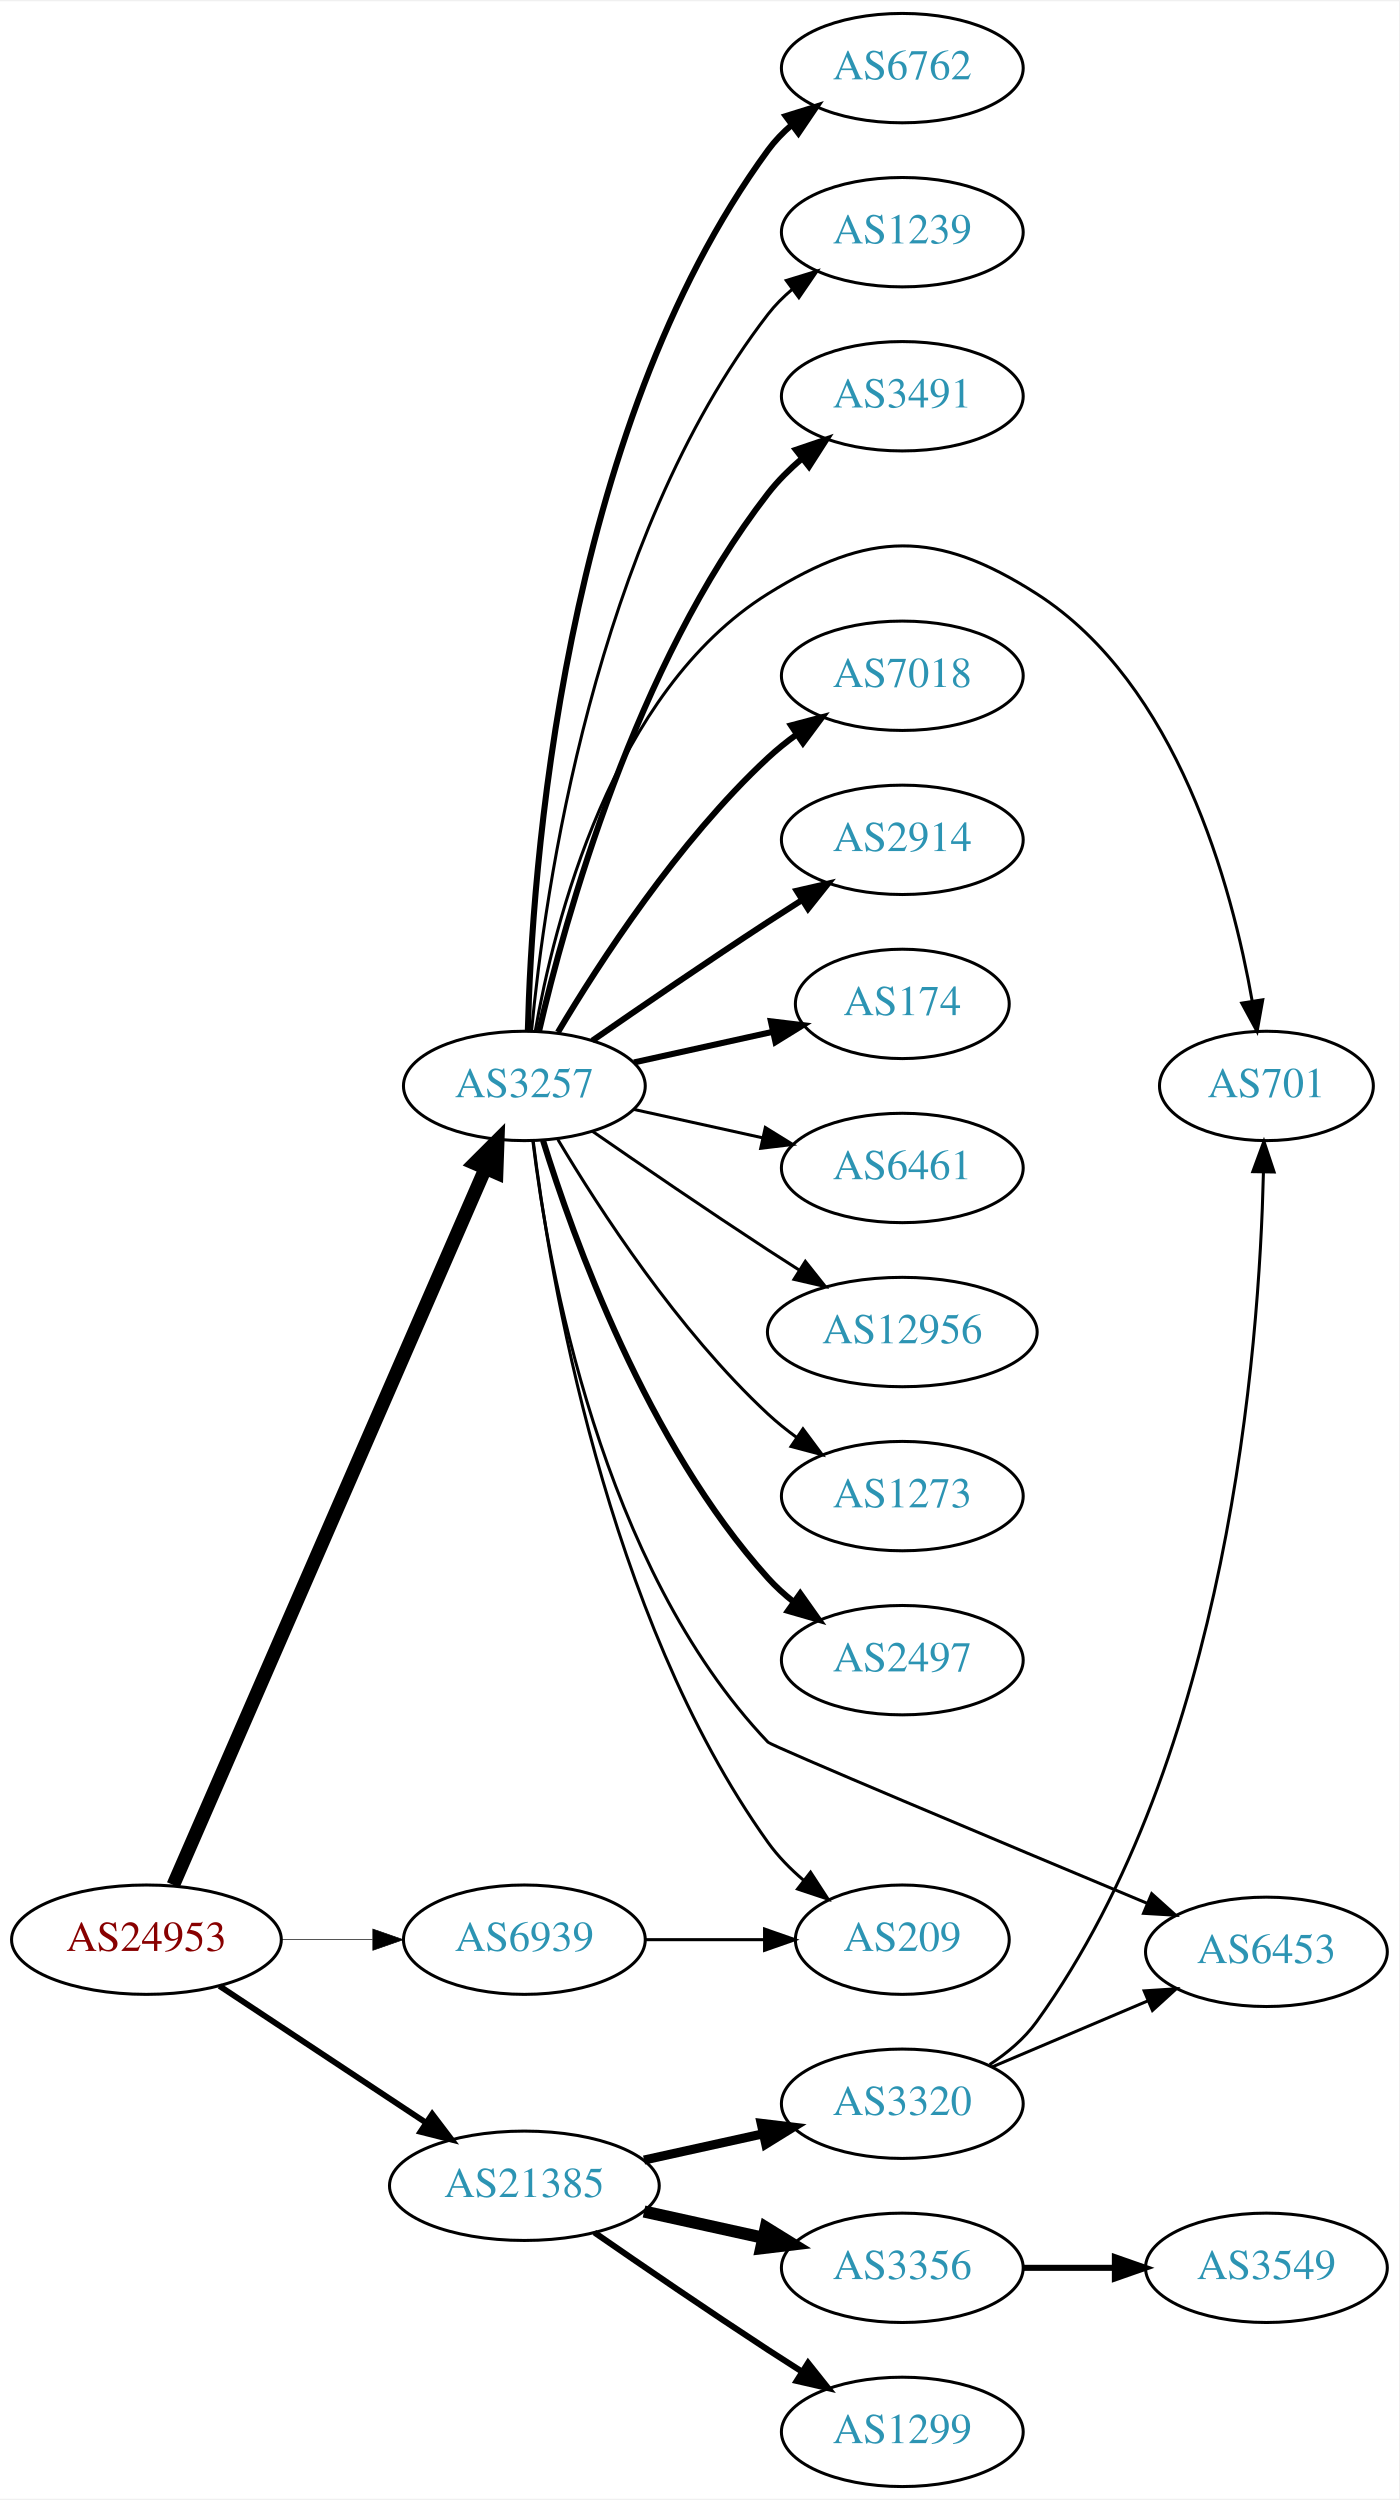
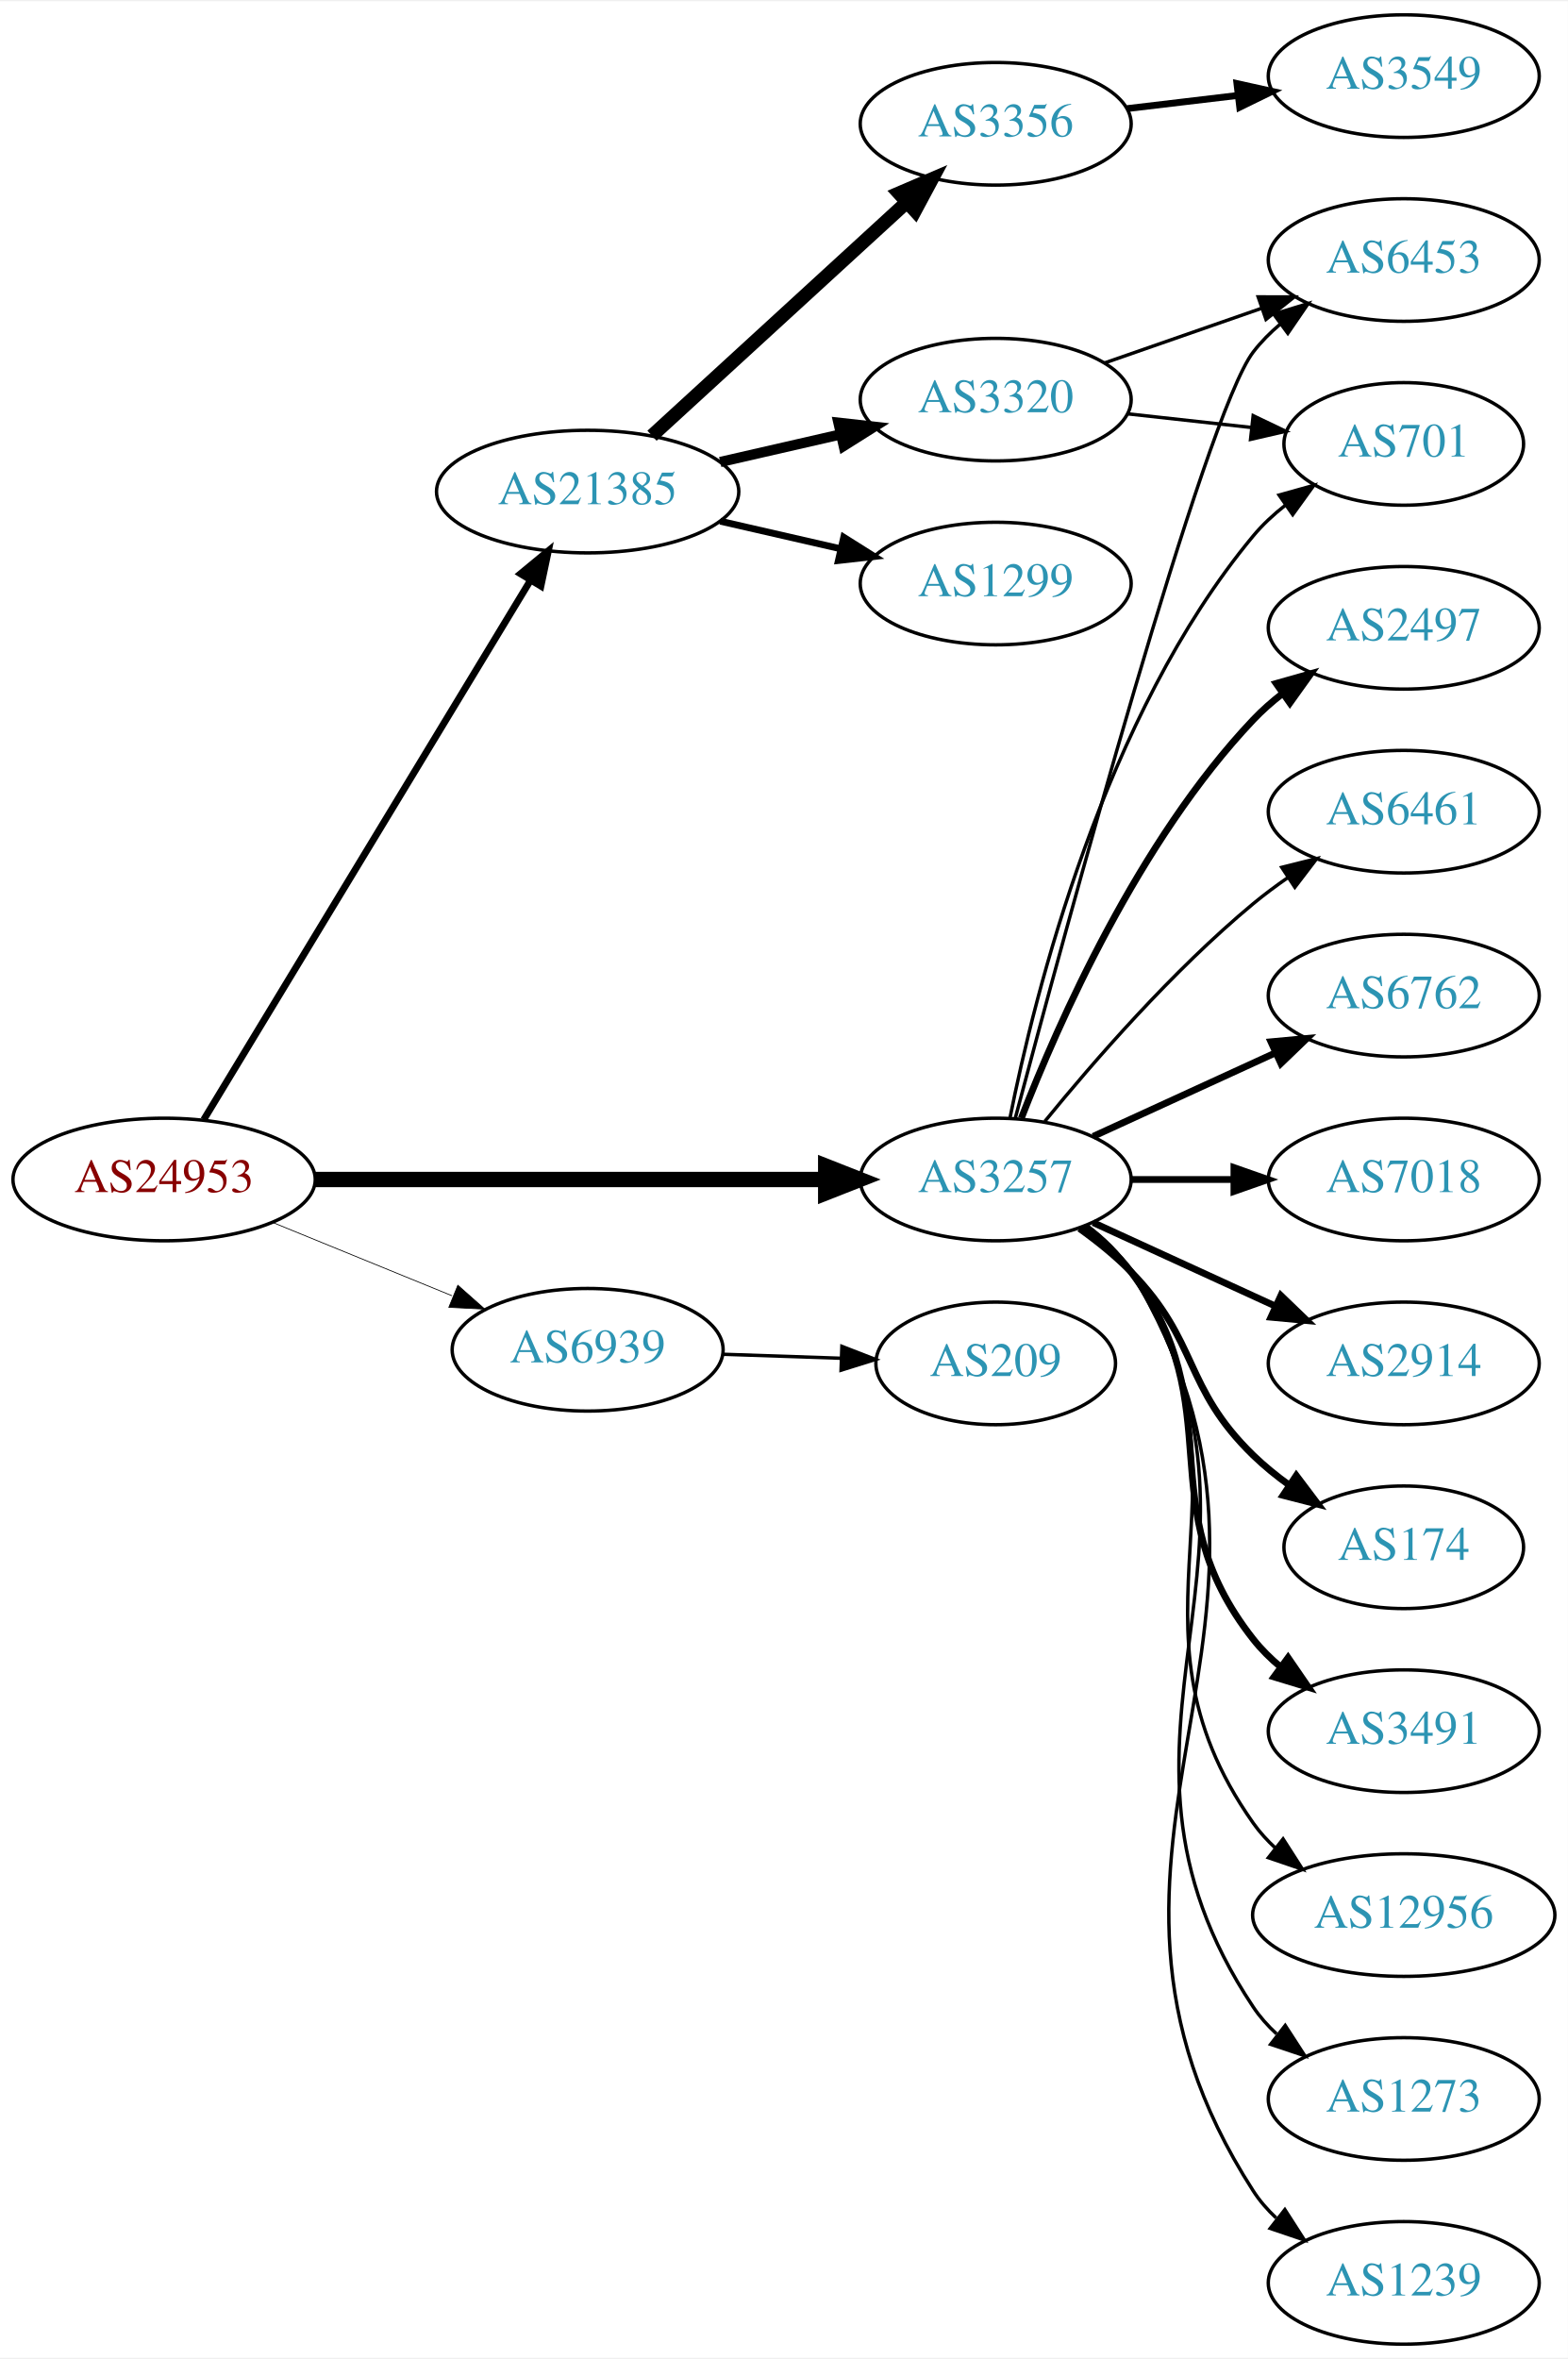
- <svg xmlns="http://www.w3.org/2000/svg" xmlns:xlink="http://www.w3.org/1999/xlink" width="460pt" height="822pt" viewBox="0.00 0.00 460.47 822.00">
-   <g id="graph0" class="graph" transform="scale(1 1) rotate(0) translate(4 818)">
-     <polygon fill="white" stroke="none" points="-4,4 -4,-818 456.469,-818 456.469,4 -4,4" />
+ <svg xmlns="http://www.w3.org/2000/svg" xmlns:xlink="http://www.w3.org/1999/xlink" width="460pt" height="692pt" viewBox="0.00 0.00 460.47 692.00">
+   <g id="graph0" class="graph" transform="scale(1 1) rotate(0) translate(4 688)">
+     <polygon fill="white" stroke="none" points="-4,4 -4,-688 456.469,-688 456.469,4 -4,4" />
    <g id="node1" class="node">
      <g id="a_node1">
        <a xlink:href="/asn/24953" xlink:title="AS24953 ~ AS MACRO: AS-24953 (customers) [AT]">
-           <ellipse fill="#ffffff" stroke="black" cx="44.196" cy="-180" rx="44.393" ry="18" />
-           <text text-anchor="middle" x="44.196" y="-176.3" font-family="Times,serif" font-size="14.00" fill="#880000">AS24953</text>
+           <ellipse fill="#ffffff" stroke="black" cx="44.196" cy="-342" rx="44.393" ry="18" />
+           <text text-anchor="middle" x="44.196" y="-338.3" font-family="Times,serif" font-size="14.00" fill="#880000">AS24953</text>
        </a>
      </g>
    </g>
    <g id="node2" class="node">
      <g id="a_node2">
        <a xlink:href="/asn/3257" xlink:title="AS3257 ~ GTT [DE]">
-           <ellipse fill="#ffffff" stroke="black" cx="168.588" cy="-461" rx="39.794" ry="18" />
-           <text text-anchor="middle" x="168.588" y="-457.3" font-family="Times,serif" font-size="14.00" fill="#2c94b3">AS3257</text>
+           <ellipse fill="#ffffff" stroke="black" cx="288.431" cy="-342" rx="39.794" ry="18" />
+           <text text-anchor="middle" x="288.431" y="-338.3" font-family="Times,serif" font-size="14.00" fill="#2c94b3">AS3257</text>
        </a>
      </g>
    </g>
    <g id="edge1" class="edge">
-       <path fill="none" stroke="black" stroke-width="4.5" d="M53.038,-198.005C73.893,-245.885 130.819,-376.581 155.692,-433.688" />
-       <polygon fill="black" stroke="black" stroke-width="4.5" points="152.208,-435.549 159.811,-443.145 159.428,-432.404 152.208,-435.549" />
+       <path fill="none" stroke="black" stroke-width="4.5" d="M88.503,-342C130.582,-342 194.39,-342 238.335,-342" />
+       <polygon fill="black" stroke="black" stroke-width="4.5" points="238.499,-345.938 248.499,-342 238.499,-338.063 238.499,-345.938" />
    </g>
    <g id="node3" class="node">
      <g id="a_node3">
        <a xlink:href="/asn/21385" xlink:title="AS21385 ~ Trusted Network GmbH [DE]">
-           <ellipse fill="#ffffff" stroke="black" cx="168.588" cy="-99" rx="44.393" ry="18" />
-           <text text-anchor="middle" x="168.588" y="-95.3" font-family="Times,serif" font-size="14.00" fill="#2c94b3">AS21385</text>
+           <ellipse fill="#ffffff" stroke="black" cx="168.588" cy="-544" rx="44.393" ry="18" />
+           <text text-anchor="middle" x="168.588" y="-540.3" font-family="Times,serif" font-size="14.00" fill="#2c94b3">AS21385</text>
        </a>
      </g>
    </g>
    <g id="edge2" class="edge">
-       <path fill="none" stroke="black" stroke-width="1.929" d="M68.217,-164.765C87.449,-152.037 115.056,-133.766 136.294,-119.711" />
-       <polygon fill="black" stroke="black" stroke-width="1.929" points="138.263,-122.605 144.67,-114.167 134.4,-116.767 138.263,-122.605" />
+       <path fill="none" stroke="black" stroke-width="2.025" d="M55.843,-359.573C77.417,-395.179 126.386,-475.998 151.73,-517.827" />
+       <polygon fill="black" stroke="black" stroke-width="2.025" points="148.877,-519.873 157.053,-526.612 154.864,-516.245 148.877,-519.873" />
    </g>
    <g id="node4" class="node">
      <g id="a_node4">
        <a xlink:href="/asn/6939" xlink:title="AS6939 ~ Hurricane Electric LLC [US]">
-           <ellipse fill="#ffffff" stroke="black" cx="168.588" cy="-180" rx="39.794" ry="18" />
-           <text text-anchor="middle" x="168.588" y="-176.3" font-family="Times,serif" font-size="14.00" fill="#2c94b3">AS6939</text>
+           <ellipse fill="#ffffff" stroke="black" cx="168.588" cy="-292" rx="39.794" ry="18" />
+           <text text-anchor="middle" x="168.588" y="-288.3" font-family="Times,serif" font-size="14.00" fill="#2c94b3">AS6939</text>
        </a>
      </g>
    </g>
    <g id="edge3" class="edge">
-       <path fill="none" stroke="black" stroke-width="0.214" d="M88.692,-180C98.381,-180 108.717,-180 118.61,-180" />
-       <polygon fill="black" stroke="black" stroke-width="0.214" points="118.713,-183.5 128.713,-180 118.713,-176.5 118.713,-183.5" />
+       <path fill="none" stroke="black" stroke-width="0.225" d="M76.081,-329.383C92.064,-322.853 111.738,-314.816 128.743,-307.869" />
+       <polygon fill="black" stroke="black" stroke-width="0.225" points="130.465,-310.947 138.399,-303.925 127.818,-304.466 130.465,-310.947" />
    </g>
    <g id="node5" class="node">
      <g id="a_node5">
-         <a xlink:href="/asn/2497" xlink:title="AS2497 ~ Internet Initiative Japan Inc. [JP]">
-           <ellipse fill="#ffffff" stroke="black" cx="292.98" cy="-272" rx="39.794" ry="18" />
-           <text text-anchor="middle" x="292.98" y="-268.3" font-family="Times,serif" font-size="14.00" fill="#2c94b3">AS2497</text>
+         <a xlink:href="/asn/1239" xlink:title="AS1239 ~ Sprint [US]">
+           <ellipse fill="#ffffff" stroke="black" cx="408.273" cy="-18" rx="39.794" ry="18" />
+           <text text-anchor="middle" x="408.273" y="-14.3" font-family="Times,serif" font-size="14.00" fill="#2c94b3">AS1239</text>
        </a>
      </g>
    </g>
    <g id="edge4" class="edge">
-       <path fill="none" stroke="black" stroke-width="2" d="M174.726,-443.06C184.629,-411.021 208.966,-343.188 248.784,-299 251.3,-296.208 254.172,-293.599 257.211,-291.188" />
-       <polygon fill="black" stroke="black" stroke-width="2" points="259.394,-293.93 265.519,-285.285 255.34,-288.224 259.394,-293.93" />
+       <path fill="none" stroke="black" d="M315.085,-328.607C320.123,-324.852 324.843,-320.314 328.077,-315 391.021,-211.588 298.509,-146.768 364.077,-45 365.945,-42.101 368.247,-39.458 370.806,-37.061" />
+       <polygon fill="black" stroke="black" points="373.356,-39.511 379.083,-30.597 369.047,-33.994 373.356,-39.511" />
    </g>
    <g id="node6" class="node">
      <g id="a_node6">
-         <a xlink:href="/asn/6762" xlink:title="AS6762 ~ TELECOM ITALIA SPARKLE S.p.A. [IT]">
-           <ellipse fill="#ffffff" stroke="black" cx="292.98" cy="-796" rx="39.794" ry="18" />
-           <text text-anchor="middle" x="292.98" y="-792.3" font-family="Times,serif" font-size="14.00" fill="#2c94b3">AS6762</text>
+         <a xlink:href="/asn/2497" xlink:title="AS2497 ~ Internet Initiative Japan Inc. [JP]">
+           <ellipse fill="#ffffff" stroke="black" cx="408.273" cy="-504" rx="39.794" ry="18" />
+           <text text-anchor="middle" x="408.273" y="-500.3" font-family="Times,serif" font-size="14.00" fill="#2c94b3">AS2497</text>
        </a>
      </g>
    </g>
    <g id="edge5" class="edge">
-       <path fill="none" stroke="black" stroke-width="2" d="M169.733,-479.283C171.017,-530.223 180.786,-676.113 248.784,-769 251.004,-772.033 253.678,-774.803 256.593,-777.314" />
-       <polygon fill="black" stroke="black" stroke-width="2" points="254.614,-780.204 264.729,-783.357 258.788,-774.584 254.614,-780.204" />
+       <path fill="none" stroke="black" stroke-width="2" d="M295.954,-359.994C306.704,-387.728 330.362,-441.429 364.077,-477 366.663,-479.728 369.581,-482.294 372.649,-484.677" />
+       <polygon fill="black" stroke="black" stroke-width="2" points="370.803,-487.658 380.997,-490.543 374.827,-481.93 370.803,-487.658" />
    </g>
    <g id="node7" class="node">
      <g id="a_node7">
-         <a xlink:href="/asn/1239" xlink:title="AS1239 ~ Sprint [US]">
-           <ellipse fill="#ffffff" stroke="black" cx="292.98" cy="-742" rx="39.794" ry="18" />
-           <text text-anchor="middle" x="292.98" y="-738.3" font-family="Times,serif" font-size="14.00" fill="#2c94b3">AS1239</text>
+         <a xlink:href="/asn/6453" xlink:title="AS6453 ~ TATA COMMUNICATIONS (AMERICA) INC [US]">
+           <ellipse fill="#ffffff" stroke="black" cx="408.273" cy="-612" rx="39.794" ry="18" />
+           <text text-anchor="middle" x="408.273" y="-608.3" font-family="Times,serif" font-size="14.00" fill="#2c94b3">AS6453</text>
        </a>
      </g>
    </g>
    <g id="edge6" class="edge">
-       <path fill="none" stroke="black" d="M170.969,-479.276C175.187,-523.974 191.36,-640.581 248.784,-715 251.08,-717.976 253.805,-720.708 256.752,-723.194" />
-       <polygon fill="black" stroke="black" points="254.801,-726.104 264.932,-729.205 258.945,-720.463 254.801,-726.104" />
+       <path fill="none" stroke="black" d="M294.225,-360.174C308.381,-413.431 349.894,-566.539 364.077,-585 366.367,-587.981 369.087,-590.716 372.032,-593.205" />
+       <polygon fill="black" stroke="black" points="370.078,-596.113 380.208,-599.218 374.225,-590.473 370.078,-596.113" />
    </g>
    <g id="node8" class="node">
      <g id="a_node8">
-         <a xlink:href="/asn/3491" xlink:title="AS3491 ~ PCCW Global, Inc. [US]">
-           <ellipse fill="#ffffff" stroke="black" cx="292.98" cy="-688" rx="39.794" ry="18" />
-           <text text-anchor="middle" x="292.98" y="-684.3" font-family="Times,serif" font-size="14.00" fill="#2c94b3">AS3491</text>
+         <a xlink:href="/asn/6461" xlink:title="AS6461 ~ Zayo Bandwidth [US]">
+           <ellipse fill="#ffffff" stroke="black" cx="408.273" cy="-450" rx="39.794" ry="18" />
+           <text text-anchor="middle" x="408.273" y="-446.3" font-family="Times,serif" font-size="14.00" fill="#2c94b3">AS6461</text>
        </a>
      </g>
    </g>
    <g id="edge7" class="edge">
-       <path fill="none" stroke="black" stroke-width="2" d="M173.433,-479.066C181.91,-515.593 205.015,-599.545 248.784,-656 251.99,-660.135 255.864,-663.994 259.958,-667.499" />
-       <polygon fill="black" stroke="black" stroke-width="2" points="257.956,-670.376 267.988,-673.783 262.27,-664.863 257.956,-670.376" />
+       <path fill="none" stroke="black" d="M302.85,-359.065C316.964,-376.375 340.379,-403.345 364.077,-423 367.294,-425.668 370.794,-428.27 374.365,-430.741" />
+       <polygon fill="black" stroke="black" points="372.442,-433.666 382.721,-436.236 376.288,-427.817 372.442,-433.666" />
    </g>
    <g id="node9" class="node">
      <g id="a_node9">
-         <a xlink:href="/asn/7018" xlink:title="AS7018 ~ AT&amp;T Services, Inc. [US]">
-           <ellipse fill="#ffffff" stroke="black" cx="292.98" cy="-596" rx="39.794" ry="18" />
-           <text text-anchor="middle" x="292.98" y="-592.3" font-family="Times,serif" font-size="14.00" fill="#2c94b3">AS7018</text>
+         <a xlink:href="/asn/6762" xlink:title="AS6762 ~ TELECOM ITALIA SPARKLE S.p.A. [IT]">
+           <ellipse fill="#ffffff" stroke="black" cx="408.273" cy="-396" rx="39.794" ry="18" />
+           <text text-anchor="middle" x="408.273" y="-392.3" font-family="Times,serif" font-size="14.00" fill="#2c94b3">AS6762</text>
        </a>
      </g>
    </g>
    <g id="edge8" class="edge">
-       <path fill="none" stroke="black" stroke-width="2" d="M179.634,-478.671C193.205,-501.472 219.137,-541.472 248.784,-569 251.691,-571.699 254.904,-574.28 258.228,-576.703" />
-       <polygon fill="black" stroke="black" stroke-width="2" points="256.363,-579.667 266.606,-582.375 260.287,-573.87 256.363,-579.667" />
+       <path fill="none" stroke="black" stroke-width="2" d="M317.06,-354.661C333.017,-361.973 353.287,-371.261 370.57,-379.181" />
+       <polygon fill="black" stroke="black" stroke-width="2" points="369.269,-382.435 379.818,-383.419 372.185,-376.071 369.269,-382.435" />
    </g>
    <g id="node10" class="node">
      <g id="a_node10">
-         <a xlink:href="/asn/2914" xlink:title="AS2914 ~ NTT America, Inc. [US]">
-           <ellipse fill="#ffffff" stroke="black" cx="292.98" cy="-542" rx="39.794" ry="18" />
-           <text text-anchor="middle" x="292.98" y="-538.3" font-family="Times,serif" font-size="14.00" fill="#2c94b3">AS2914</text>
+         <a xlink:href="/asn/7018" xlink:title="AS7018 ~ AT&amp;T Services, Inc. [US]">
+           <ellipse fill="#ffffff" stroke="black" cx="408.273" cy="-342" rx="39.794" ry="18" />
+           <text text-anchor="middle" x="408.273" y="-338.3" font-family="Times,serif" font-size="14.00" fill="#2c94b3">AS7018</text>
        </a>
      </g>
    </g>
    <g id="edge9" class="edge">
-       <path fill="none" stroke="black" stroke-width="2" d="M190.945,-475.901C206.796,-486.877 228.999,-502.079 248.784,-515 252.366,-517.339 256.137,-519.759 259.897,-522.144" />
-       <polygon fill="black" stroke="black" stroke-width="2" points="258.23,-525.231 268.558,-527.596 261.959,-519.307 258.23,-525.231" />
+       <path fill="none" stroke="black" stroke-width="2" d="M328.343,-342C337.897,-342 348.246,-342 358.209,-342" />
+       <polygon fill="black" stroke="black" stroke-width="2" points="358.402,-345.5 368.402,-342 358.402,-338.5 358.402,-345.5" />
    </g>
    <g id="node11" class="node">
      <g id="a_node11">
-         <a xlink:href="/asn/6453" xlink:title="AS6453 ~ TATA COMMUNICATIONS (AMERICA) INC [US]">
-           <ellipse fill="#ffffff" stroke="black" cx="412.823" cy="-176" rx="39.794" ry="18" />
-           <text text-anchor="middle" x="412.823" y="-172.3" font-family="Times,serif" font-size="14.00" fill="#2c94b3">AS6453</text>
+         <a xlink:href="/asn/2914" xlink:title="AS2914 ~ NTT America, Inc. [US]">
+           <ellipse fill="#ffffff" stroke="black" cx="408.273" cy="-288" rx="39.794" ry="18" />
+           <text text-anchor="middle" x="408.273" y="-284.3" font-family="Times,serif" font-size="14.00" fill="#2c94b3">AS2914</text>
        </a>
      </g>
    </g>
    <g id="edge10" class="edge">
-       <path fill="none" stroke="black" d="M171.391,-442.819C176.346,-402.145 193.698,-302.85 248.784,-245 249.943,-243.783 325.66,-212.005 373.49,-192.005" />
-       <polygon fill="black" stroke="black" points="375.068,-195.138 382.945,-188.052 372.369,-188.68 375.068,-195.138" />
+       <path fill="none" stroke="black" stroke-width="2" d="M317.06,-329.339C333.017,-322.027 353.287,-312.739 370.57,-304.819" />
+       <polygon fill="black" stroke="black" stroke-width="2" points="372.185,-307.929 379.818,-300.581 369.269,-301.565 372.185,-307.929" />
    </g>
    <g id="node12" class="node">
      <g id="a_node12">
        <a xlink:href="/asn/174" xlink:title="AS174 ~ Cogent Communications [US]">
-           <ellipse fill="#ffffff" stroke="black" cx="292.98" cy="-488" rx="35.194" ry="18" />
-           <text text-anchor="middle" x="292.98" y="-484.3" font-family="Times,serif" font-size="14.00" fill="#2c94b3">AS174</text>
+           <ellipse fill="#ffffff" stroke="black" cx="408.273" cy="-234" rx="35.194" ry="18" />
+           <text text-anchor="middle" x="408.273" y="-230.3" font-family="Times,serif" font-size="14.00" fill="#2c94b3">AS174</text>
        </a>
      </g>
    </g>
    <g id="edge11" class="edge">
-       <path fill="none" stroke="black" stroke-width="2" d="M204.661,-468.737C218.894,-471.877 235.449,-475.529 250.293,-478.804" />
-       <polygon fill="black" stroke="black" stroke-width="2" points="249.728,-482.263 260.247,-481 251.236,-475.428 249.728,-482.263" />
+       <path fill="none" stroke="black" stroke-width="2" d="M313.025,-327.611C318.281,-323.852 323.613,-319.563 328.077,-315 348.25,-294.383 343.384,-281.094 364.077,-261 367.305,-257.866 370.956,-254.911 374.734,-252.188" />
+       <polygon fill="black" stroke="black" stroke-width="2" points="376.713,-255.075 383.094,-246.617 372.832,-249.25 376.713,-255.075" />
    </g>
    <g id="node13" class="node">
      <g id="a_node13">
-         <a xlink:href="/asn/6461" xlink:title="AS6461 ~ Zayo Bandwidth [US]">
-           <ellipse fill="#ffffff" stroke="black" cx="292.98" cy="-434" rx="39.794" ry="18" />
-           <text text-anchor="middle" x="292.98" y="-430.3" font-family="Times,serif" font-size="14.00" fill="#2c94b3">AS6461</text>
+         <a xlink:href="/asn/3491" xlink:title="AS3491 ~ PCCW Global, Inc. [US]">
+           <ellipse fill="#ffffff" stroke="black" cx="408.273" cy="-180" rx="39.794" ry="18" />
+           <text text-anchor="middle" x="408.273" y="-176.3" font-family="Times,serif" font-size="14.00" fill="#2c94b3">AS3491</text>
        </a>
      </g>
    </g>
    <g id="edge12" class="edge">
-       <path fill="none" stroke="black" d="M204.661,-453.263C217.848,-450.354 233.028,-447.005 246.994,-443.924" />
-       <polygon fill="black" stroke="black" points="247.891,-447.31 256.903,-441.738 246.383,-440.475 247.891,-447.31" />
+       <path fill="none" stroke="black" stroke-width="2" d="M314.362,-328.118C319.438,-324.389 324.356,-319.984 328.077,-315 358.349,-274.458 332.779,-246.754 364.077,-207 366.402,-204.047 369.146,-201.33 372.105,-198.853" />
+       <polygon fill="black" stroke="black" stroke-width="2" points="374.298,-201.585 380.302,-192.855 370.165,-195.936 374.298,-201.585" />
    </g>
    <g id="node14" class="node">
      <g id="a_node14">
        <a xlink:href="/asn/12956" xlink:title="AS12956 ~ TELXIUS [ES]">
-           <ellipse fill="#ffffff" stroke="black" cx="292.98" cy="-380" rx="44.393" ry="18" />
-           <text text-anchor="middle" x="292.98" y="-376.3" font-family="Times,serif" font-size="14.00" fill="#2c94b3">AS12956</text>
+           <ellipse fill="#ffffff" stroke="black" cx="408.273" cy="-126" rx="44.393" ry="18" />
+           <text text-anchor="middle" x="408.273" y="-122.3" font-family="Times,serif" font-size="14.00" fill="#2c94b3">AS12956</text>
        </a>
      </g>
    </g>
    <g id="edge13" class="edge">
-       <path fill="none" stroke="black" d="M190.945,-446.099C206.796,-435.123 228.999,-419.921 248.784,-407 252.105,-404.831 255.587,-402.594 259.074,-400.379" />
-       <polygon fill="black" stroke="black" points="261.063,-403.262 267.656,-394.968 257.33,-397.34 261.063,-403.262" />
+       <path fill="none" stroke="black" d="M314.75,-328.393C319.806,-324.649 324.617,-320.169 328.077,-315 369.102,-253.706 321.498,-213.225 364.077,-153 365.966,-150.328 368.212,-147.865 370.671,-145.605" />
+       <polygon fill="black" stroke="black" points="372.834,-148.356 378.547,-139.433 368.517,-142.846 372.834,-148.356" />
    </g>
    <g id="node15" class="node">
      <g id="a_node15">
-         <a xlink:href="/asn/209" xlink:title="AS209 ~ CenturyLink Communications, LLC [US]">
-           <ellipse fill="#ffffff" stroke="black" cx="292.98" cy="-180" rx="35.194" ry="18" />
-           <text text-anchor="middle" x="292.98" y="-176.3" font-family="Times,serif" font-size="14.00" fill="#2c94b3">AS209</text>
+         <a xlink:href="/asn/1273" xlink:title="AS1273 ~ Vodafone Group PLC [EU]">
+           <ellipse fill="#ffffff" stroke="black" cx="408.273" cy="-72" rx="39.794" ry="18" />
+           <text text-anchor="middle" x="408.273" y="-68.3" font-family="Times,serif" font-size="14.00" fill="#2c94b3">AS1273</text>
        </a>
      </g>
    </g>
    <g id="edge14" class="edge">
-       <path fill="none" stroke="black" d="M171.481,-443.035C176.813,-399.591 195.236,-286.917 248.784,-212 252.041,-207.444 256.143,-203.266 260.517,-199.539" />
-       <polygon fill="black" stroke="black" points="262.78,-202.214 268.557,-193.333 258.503,-196.673 262.78,-202.214" />
+       <path fill="none" stroke="black" d="M314.957,-328.528C320.002,-324.777 324.757,-320.26 328.077,-315 380.027,-232.7 310.039,-179.944 364.077,-99 365.992,-96.131 368.326,-93.51 370.907,-91.128" />
+       <polygon fill="black" stroke="black" points="373.458,-93.579 379.219,-84.687 369.171,-88.046 373.458,-93.579" />
    </g>
    <g id="node16" class="node">
      <g id="a_node16">
-         <a xlink:href="/asn/1273" xlink:title="AS1273 ~ Vodafone Group PLC [EU]">
-           <ellipse fill="#ffffff" stroke="black" cx="292.98" cy="-326" rx="39.794" ry="18" />
-           <text text-anchor="middle" x="292.98" y="-322.3" font-family="Times,serif" font-size="14.00" fill="#2c94b3">AS1273</text>
+         <a xlink:href="/asn/701" xlink:title="AS701 ~ UUNET [US]">
+           <ellipse fill="#ffffff" stroke="black" cx="408.273" cy="-558" rx="35.194" ry="18" />
+           <text text-anchor="middle" x="408.273" y="-554.3" font-family="Times,serif" font-size="14.00" fill="#2c94b3">AS701</text>
        </a>
      </g>
    </g>
    <g id="edge15" class="edge">
-       <path fill="none" stroke="black" d="M179.634,-443.329C193.205,-420.528 219.137,-380.528 248.784,-353 251.691,-350.301 254.904,-347.72 258.228,-345.297" />
-       <polygon fill="black" stroke="black" points="260.287,-348.13 266.606,-339.625 256.363,-342.333 260.287,-348.13" />
+       <path fill="none" stroke="black" d="M292.629,-360.073C299.793,-396.141 320.067,-478.125 364.077,-531 366.814,-534.288 370.059,-537.298 373.522,-540.017" />
+       <polygon fill="black" stroke="black" points="371.658,-542.983 381.863,-545.827 375.659,-537.239 371.658,-542.983" />
    </g>
    <g id="node17" class="node">
      <g id="a_node17">
-         <a xlink:href="/asn/701" xlink:title="AS701 ~ UUNET [US]">
-           <ellipse fill="#ffffff" stroke="black" cx="412.823" cy="-461" rx="35.194" ry="18" />
-           <text text-anchor="middle" x="412.823" y="-457.3" font-family="Times,serif" font-size="14.00" fill="#2c94b3">AS701</text>
+         <a xlink:href="/asn/3356" xlink:title="AS3356 ~ Level 3 Parent, LLC [US]">
+           <ellipse fill="#ffffff" stroke="black" cx="288.431" cy="-652" rx="39.794" ry="18" />
+           <text text-anchor="middle" x="288.431" y="-648.3" font-family="Times,serif" font-size="14.00" fill="#2c94b3">AS3356</text>
        </a>
      </g>
    </g>
    <g id="edge16" class="edge">
-       <path fill="none" stroke="black" d="M172.161,-478.974C178.252,-513.995 197.132,-590.757 248.784,-623 282.11,-643.803 304.092,-644.183 337.176,-623 383.542,-593.313 401.51,-526.728 408.161,-488.813" />
-       <polygon fill="black" stroke="black" points="411.617,-489.362 409.751,-478.933 404.706,-488.25 411.617,-489.362" />
+       <path fill="none" stroke="black" stroke-width="4" d="M187.486,-560.403C207.414,-578.667 239.772,-608.322 262.249,-628.921" />
+       <polygon fill="black" stroke="black" stroke-width="4" points="260.014,-631.62 269.751,-635.797 264.743,-626.46 260.014,-631.62" />
    </g>
    <g id="node18" class="node">
      <g id="a_node18">
-         <a xlink:href="/asn/1299" xlink:title="AS1299 ~ Telia Carrier [EU]">
-           <ellipse fill="#ffffff" stroke="black" cx="292.98" cy="-18" rx="39.794" ry="18" />
-           <text text-anchor="middle" x="292.98" y="-14.3" font-family="Times,serif" font-size="14.00" fill="#2c94b3">AS1299</text>
+         <a xlink:href="/asn/3320" xlink:title="AS3320 ~ DTAG [DE]">
+           <ellipse fill="#ffffff" stroke="black" cx="288.431" cy="-571" rx="39.794" ry="18" />
+           <text text-anchor="middle" x="288.431" y="-567.3" font-family="Times,serif" font-size="14.00" fill="#2c94b3">AS3320</text>
        </a>
      </g>
    </g>
    <g id="edge17" class="edge">
-       <path fill="none" stroke="black" stroke-width="2" d="M191.619,-83.633C207.421,-72.695 229.278,-57.739 248.784,-45 252.366,-42.661 256.137,-40.241 259.897,-37.856" />
-       <polygon fill="black" stroke="black" stroke-width="2" points="261.959,-40.693 268.558,-32.404 258.23,-34.769 261.959,-40.693" />
+       <path fill="none" stroke="black" stroke-width="3" d="M207.523,-552.692C218.764,-555.267 231.176,-558.111 242.799,-560.774" />
+       <polygon fill="black" stroke="black" stroke-width="3" points="242.232,-564.235 252.761,-563.057 243.795,-557.412 242.232,-564.235" />
    </g>
    <g id="node19" class="node">
      <g id="a_node19">
-         <a xlink:href="/asn/3356" xlink:title="AS3356 ~ Level 3 Parent, LLC [US]">
-           <ellipse fill="#ffffff" stroke="black" cx="292.98" cy="-72" rx="39.794" ry="18" />
-           <text text-anchor="middle" x="292.98" y="-68.3" font-family="Times,serif" font-size="14.00" fill="#2c94b3">AS3356</text>
+         <a xlink:href="/asn/1299" xlink:title="AS1299 ~ Telia Carrier [EU]">
+           <ellipse fill="#ffffff" stroke="black" cx="288.431" cy="-517" rx="39.794" ry="18" />
+           <text text-anchor="middle" x="288.431" y="-513.3" font-family="Times,serif" font-size="14.00" fill="#2c94b3">AS1299</text>
        </a>
      </g>
    </g>
    <g id="edge18" class="edge">
-       <path fill="none" stroke="black" stroke-width="4" d="M207.978,-90.531C220.369,-87.798 234.216,-84.743 247.036,-81.915" />
-       <polygon fill="black" stroke="black" stroke-width="4" points="248.04,-85.278 257.051,-79.706 246.532,-78.442 248.04,-85.278" />
+       <path fill="none" stroke="black" stroke-width="2" d="M207.523,-535.308C218.764,-532.733 231.176,-529.889 242.799,-527.226" />
+       <polygon fill="black" stroke="black" stroke-width="2" points="243.795,-530.588 252.761,-524.943 242.232,-523.765 243.795,-530.588" />
+     </g>
+     <g id="node21" class="node">
+       <g id="a_node21">
+         <a xlink:href="/asn/209" xlink:title="AS209 ~ CenturyLink Communications, LLC [US]">
+           <ellipse fill="#ffffff" stroke="black" cx="288.431" cy="-288" rx="35.194" ry="18" />
+           <text text-anchor="middle" x="288.431" y="-284.3" font-family="Times,serif" font-size="14.00" fill="#2c94b3">AS209</text>
+         </a>
+       </g>
+     </g>
+     <g id="edge22" class="edge">
+       <path fill="none" stroke="black" d="M208.174,-290.69C219.275,-290.313 231.473,-289.899 242.902,-289.511" />
+       <polygon fill="black" stroke="black" points="243.253,-293.002 253.128,-289.164 243.015,-286.006 243.253,-293.002" />
    </g>
    <g id="node20" class="node">
      <g id="a_node20">
-         <a xlink:href="/asn/3320" xlink:title="AS3320 ~ DTAG [DE]">
-           <ellipse fill="#ffffff" stroke="black" cx="292.98" cy="-126" rx="39.794" ry="18" />
-           <text text-anchor="middle" x="292.98" y="-122.3" font-family="Times,serif" font-size="14.00" fill="#2c94b3">AS3320</text>
+         <a xlink:href="/asn/3549" xlink:title="AS3549 ~ Level 3 Parent, LLC [US]">
+           <ellipse fill="#ffffff" stroke="black" cx="408.273" cy="-666" rx="39.794" ry="18" />
+           <text text-anchor="middle" x="408.273" y="-662.3" font-family="Times,serif" font-size="14.00" fill="#2c94b3">AS3549</text>
        </a>
      </g>
    </g>
    <g id="edge19" class="edge">
-       <path fill="none" stroke="black" stroke-width="3" d="M207.978,-107.469C220.369,-110.202 234.216,-113.257 247.036,-116.085" />
-       <polygon fill="black" stroke="black" stroke-width="3" points="246.532,-119.558 257.051,-118.295 248.04,-112.722 246.532,-119.558" />
-     </g>
-     <g id="edge23" class="edge">
-       <path fill="none" stroke="black" d="M208.314,-180C220.803,-180 234.742,-180 247.605,-180" />
-       <polygon fill="black" stroke="black" points="247.643,-183.5 257.643,-180 247.643,-176.5 247.643,-183.5" />
-     </g>
-     <g id="node21" class="node">
-       <g id="a_node21">
-         <a xlink:href="/asn/3549" xlink:title="AS3549 ~ Level 3 Parent, LLC [US]">
-           <ellipse fill="#ffffff" stroke="black" cx="412.823" cy="-72" rx="39.794" ry="18" />
-           <text text-anchor="middle" x="412.823" y="-68.3" font-family="Times,serif" font-size="14.00" fill="#2c94b3">AS3549</text>
-         </a>
-       </g>
+       <path fill="none" stroke="black" stroke-width="2" d="M327.041,-656.468C337.352,-657.693 348.669,-659.038 359.47,-660.321" />
+       <polygon fill="black" stroke="black" stroke-width="2" points="359.273,-663.822 369.616,-661.526 360.099,-656.871 359.273,-663.822" />
+     </g>
+     <g id="edge21" class="edge">
+       <path fill="none" stroke="black" d="M320.393,-581.772C334.489,-586.677 351.366,-592.548 366.479,-597.807" />
+       <polygon fill="black" stroke="black" points="365.514,-601.177 376.109,-601.157 367.815,-594.566 365.514,-601.177" />
    </g>
    <g id="edge20" class="edge">
-       <path fill="none" stroke="black" stroke-width="2" d="M332.893,-72C342.446,-72 352.796,-72 362.759,-72" />
-       <polygon fill="black" stroke="black" stroke-width="2" points="362.951,-75.5 372.951,-72 362.951,-68.5 362.951,-75.5" />
-     </g>
-     <g id="edge22" class="edge">
-       <path fill="none" stroke="black" d="M322.507,-138.104C337.881,-144.627 357.057,-152.763 373.696,-159.823" />
-       <polygon fill="black" stroke="black" points="372.578,-163.151 383.151,-163.835 375.312,-156.707 372.578,-163.151" />
-     </g>
-     <g id="edge21" class="edge">
-       <path fill="none" stroke="black" d="M321.736,-138.894C327.554,-142.714 333.141,-147.406 337.176,-153 400.23,-240.401 410.495,-374.369 411.839,-432.476" />
-       <polygon fill="black" stroke="black" points="408.343,-432.789 411.999,-442.733 415.342,-432.679 408.343,-432.789" />
+       <path fill="none" stroke="black" d="M327.041,-566.851C338.607,-565.575 351.438,-564.16 363.386,-562.841" />
+       <polygon fill="black" stroke="black" points="364.048,-566.29 373.604,-561.714 363.281,-559.332 364.048,-566.29" />
    </g>
  </g>
</svg>
